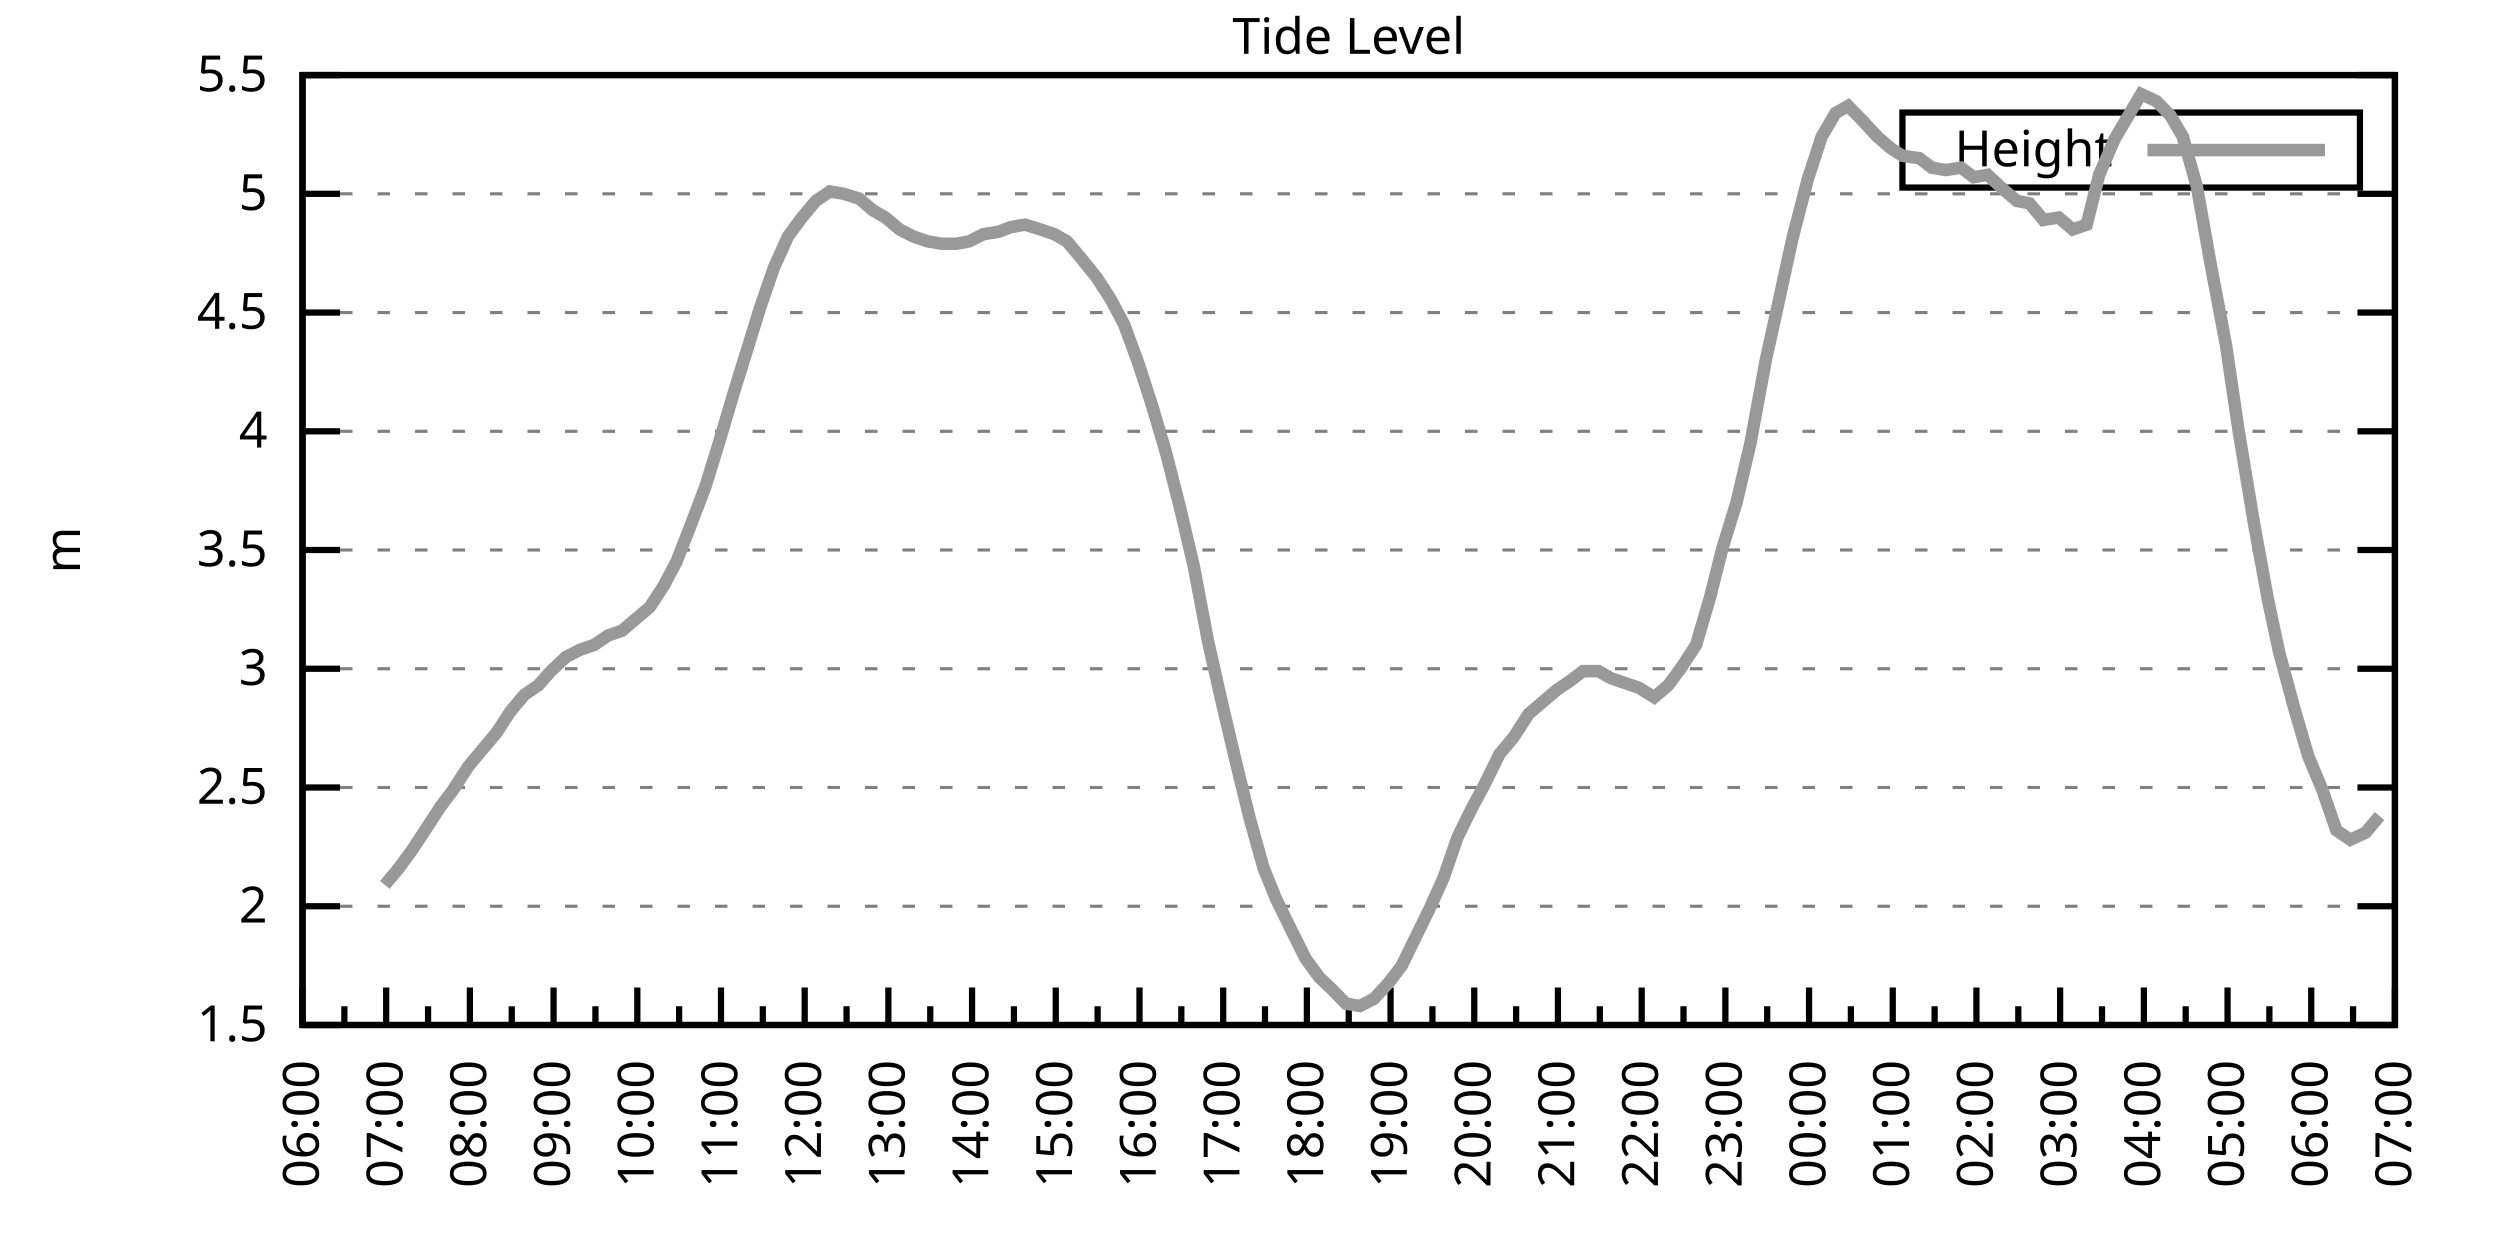
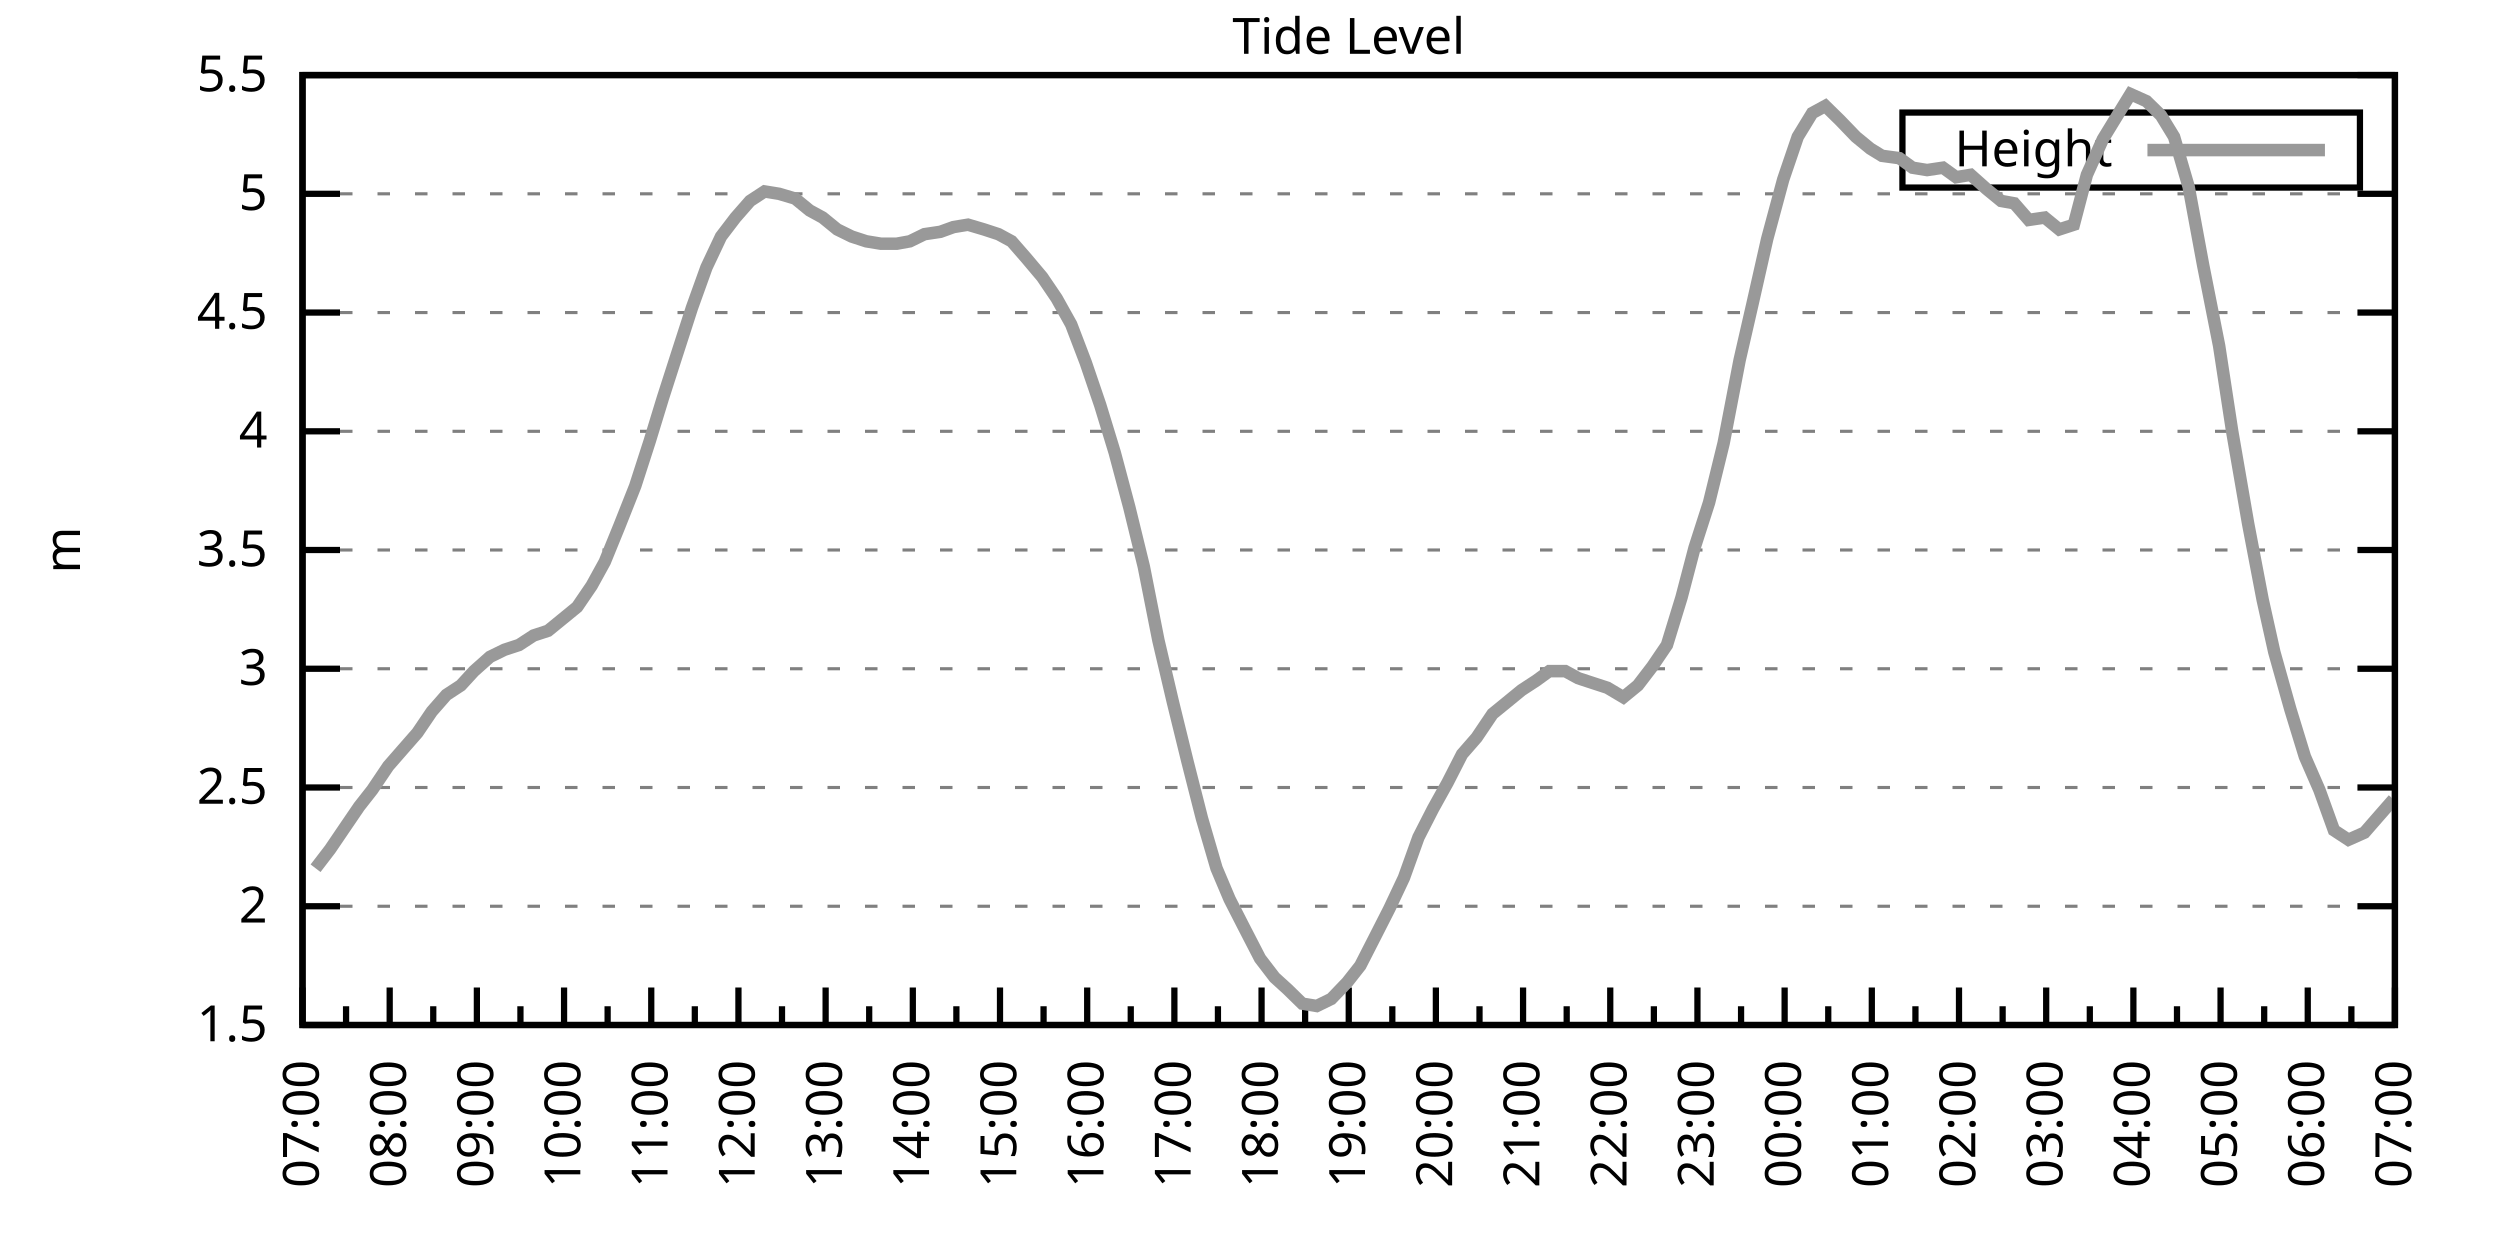
<svg xmlns="http://www.w3.org/2000/svg" xmlns:xlink="http://www.w3.org/1999/xlink" width="400" height="200" viewBox="0 0 400 200">
  <g id="gnuplot_canvas">
    <rect x="0" y="0" width="400" height="200" fill="none" />
    <defs>
      <circle id="gpDot" r="0.5" stroke-width="0.5" stroke="currentColor" />
      <path id="gpPt0" stroke-width="0.333" stroke="currentColor" d="M-1,0 h2 M0,-1 v2" />
      <path id="gpPt1" stroke-width="0.333" stroke="currentColor" d="M-1,-1 L1,1 M1,-1 L-1,1" />
      <path id="gpPt2" stroke-width="0.333" stroke="currentColor" d="M-1,0 L1,0 M0,-1 L0,1 M-1,-1 L1,1 M-1,1 L1,-1" />
      <rect id="gpPt3" stroke-width="0.333" stroke="currentColor" x="-1" y="-1" width="2" height="2" />
      <rect id="gpPt4" stroke-width="0.333" stroke="currentColor" fill="currentColor" x="-1" y="-1" width="2" height="2" />
      <circle id="gpPt5" stroke-width="0.333" stroke="currentColor" cx="0" cy="0" r="1" />
      <use xlink:href="#gpPt5" id="gpPt6" fill="currentColor" stroke="none" />
      <path id="gpPt7" stroke-width="0.333" stroke="currentColor" d="M0,-1.33 L-1.33,0.67 L1.33,0.67 z" />
      <use xlink:href="#gpPt7" id="gpPt8" fill="currentColor" stroke="none" />
      <use xlink:href="#gpPt7" id="gpPt9" stroke="currentColor" transform="rotate(180)" />
      <use xlink:href="#gpPt9" id="gpPt10" fill="currentColor" stroke="none" />
      <use xlink:href="#gpPt3" id="gpPt11" stroke="currentColor" transform="rotate(45)" />
      <use xlink:href="#gpPt11" id="gpPt12" fill="currentColor" stroke="none" />
      <path id="gpPt13" stroke-width="0.333" stroke="currentColor" d="M0,1.330 L1.265,0.411 L0.782,-1.067 L-0.782,-1.076 L-1.265,0.411 z" />
      <use xlink:href="#gpPt13" id="gpPt14" fill="currentColor" stroke="none" />
      <filter id="textbox" filterUnits="objectBoundingBox" x="0" y="0" height="1" width="1">
        <feFlood flood-color="white" flood-opacity="1" result="bgnd" />
        <feComposite in="SourceGraphic" in2="bgnd" operator="atop" />
      </filter>
      <filter id="greybox" filterUnits="objectBoundingBox" x="0" y="0" height="1" width="1">
        <feFlood flood-color="lightgrey" flood-opacity="1" result="grey" />
        <feComposite in="SourceGraphic" in2="grey" operator="atop" />
      </filter>
    </defs>
    <g fill="none" color="white" stroke="currentColor" stroke-width="1.00" stroke-linecap="butt" stroke-linejoin="miter">
</g>
    <g fill="none" color="black" stroke="currentColor" stroke-width="1.00" stroke-linecap="butt" stroke-linejoin="miter">
      <g stroke="none" shape-rendering="crispEdges">
        <polygon fill="rgb(255, 255, 255)" points="48.40,164.00 383.18,164.00 383.18,12.02 48.40,12.02 " />
      </g>
    </g>
    <g fill="none" color="black" stroke="currentColor" stroke-width="1.00" stroke-linecap="butt" stroke-linejoin="miter">
</g>
    <g fill="none" color="black" stroke="black" stroke-width="0.50" stroke-linecap="butt" stroke-linejoin="miter">
</g>
    <g fill="none" color="gray" stroke="currentColor" stroke-width="0.50" stroke-linecap="butt" stroke-linejoin="miter">
      <path stroke="gray" stroke-dasharray="2,4" class="gridline" d="M48.40,164.00 L383.19,164.00  " />
    </g>
    <g fill="none" color="gray" stroke="gray" stroke-width="1.00" stroke-linecap="butt" stroke-linejoin="miter">
</g>
    <g fill="none" color="black" stroke="currentColor" stroke-width="1.00" stroke-linecap="butt" stroke-linejoin="miter">
      <path stroke="black" d="M48.40,164.00 L54.40,164.00 M383.19,164.00 L377.19,164.00  " />
      <g transform="translate(42.80,166.60)" stroke="none" fill="black" font-family="Sans" font-size="8.00" text-anchor="end">
        <text>
          <tspan font-family="Sans"> 1.5</tspan>
        </text>
      </g>
    </g>
    <g fill="none" color="black" stroke="currentColor" stroke-width="1.00" stroke-linecap="butt" stroke-linejoin="miter">
</g>
    <g fill="none" color="black" stroke="black" stroke-width="0.50" stroke-linecap="butt" stroke-linejoin="miter">
</g>
    <g fill="none" color="gray" stroke="currentColor" stroke-width="0.50" stroke-linecap="butt" stroke-linejoin="miter">
      <path stroke="gray" stroke-dasharray="2,4" class="gridline" d="M48.40,145.00 L383.19,145.00  " />
    </g>
    <g fill="none" color="gray" stroke="gray" stroke-width="1.00" stroke-linecap="butt" stroke-linejoin="miter">
</g>
    <g fill="none" color="black" stroke="currentColor" stroke-width="1.00" stroke-linecap="butt" stroke-linejoin="miter">
      <path stroke="black" d="M48.40,145.00 L54.40,145.00 M383.19,145.00 L377.19,145.00  " />
      <g transform="translate(42.80,147.60)" stroke="none" fill="black" font-family="Sans" font-size="8.00" text-anchor="end">
        <text>
          <tspan font-family="Sans"> 2</tspan>
        </text>
      </g>
    </g>
    <g fill="none" color="black" stroke="currentColor" stroke-width="1.00" stroke-linecap="butt" stroke-linejoin="miter">
</g>
    <g fill="none" color="black" stroke="black" stroke-width="0.50" stroke-linecap="butt" stroke-linejoin="miter">
</g>
    <g fill="none" color="gray" stroke="currentColor" stroke-width="0.50" stroke-linecap="butt" stroke-linejoin="miter">
      <path stroke="gray" stroke-dasharray="2,4" class="gridline" d="M48.40,126.00 L383.19,126.00  " />
    </g>
    <g fill="none" color="gray" stroke="gray" stroke-width="1.00" stroke-linecap="butt" stroke-linejoin="miter">
</g>
    <g fill="none" color="black" stroke="currentColor" stroke-width="1.00" stroke-linecap="butt" stroke-linejoin="miter">
      <path stroke="black" d="M48.40,126.00 L54.40,126.00 M383.19,126.00 L377.19,126.00  " />
      <g transform="translate(42.80,128.60)" stroke="none" fill="black" font-family="Sans" font-size="8.00" text-anchor="end">
        <text>
          <tspan font-family="Sans"> 2.5</tspan>
        </text>
      </g>
    </g>
    <g fill="none" color="black" stroke="currentColor" stroke-width="1.00" stroke-linecap="butt" stroke-linejoin="miter">
</g>
    <g fill="none" color="black" stroke="black" stroke-width="0.50" stroke-linecap="butt" stroke-linejoin="miter">
</g>
    <g fill="none" color="gray" stroke="currentColor" stroke-width="0.50" stroke-linecap="butt" stroke-linejoin="miter">
      <path stroke="gray" stroke-dasharray="2,4" class="gridline" d="M48.40,107.00 L383.19,107.00  " />
    </g>
    <g fill="none" color="gray" stroke="gray" stroke-width="1.00" stroke-linecap="butt" stroke-linejoin="miter">
</g>
    <g fill="none" color="black" stroke="currentColor" stroke-width="1.00" stroke-linecap="butt" stroke-linejoin="miter">
      <path stroke="black" d="M48.40,107.00 L54.40,107.00 M383.19,107.00 L377.19,107.00  " />
      <g transform="translate(42.80,109.60)" stroke="none" fill="black" font-family="Sans" font-size="8.00" text-anchor="end">
        <text>
          <tspan font-family="Sans"> 3</tspan>
        </text>
      </g>
    </g>
    <g fill="none" color="black" stroke="currentColor" stroke-width="1.00" stroke-linecap="butt" stroke-linejoin="miter">
</g>
    <g fill="none" color="black" stroke="black" stroke-width="0.50" stroke-linecap="butt" stroke-linejoin="miter">
</g>
    <g fill="none" color="gray" stroke="currentColor" stroke-width="0.50" stroke-linecap="butt" stroke-linejoin="miter">
      <path stroke="gray" stroke-dasharray="2,4" class="gridline" d="M48.40,88.00 L383.19,88.00  " />
    </g>
    <g fill="none" color="gray" stroke="gray" stroke-width="1.00" stroke-linecap="butt" stroke-linejoin="miter">
</g>
    <g fill="none" color="black" stroke="currentColor" stroke-width="1.00" stroke-linecap="butt" stroke-linejoin="miter">
      <path stroke="black" d="M48.40,88.00 L54.40,88.00 M383.19,88.00 L377.19,88.00  " />
      <g transform="translate(42.80,90.60)" stroke="none" fill="black" font-family="Sans" font-size="8.00" text-anchor="end">
        <text>
          <tspan font-family="Sans"> 3.5</tspan>
        </text>
      </g>
    </g>
    <g fill="none" color="black" stroke="currentColor" stroke-width="1.00" stroke-linecap="butt" stroke-linejoin="miter">
</g>
    <g fill="none" color="black" stroke="black" stroke-width="0.50" stroke-linecap="butt" stroke-linejoin="miter">
</g>
    <g fill="none" color="gray" stroke="currentColor" stroke-width="0.50" stroke-linecap="butt" stroke-linejoin="miter">
      <path stroke="gray" stroke-dasharray="2,4" class="gridline" d="M48.40,69.01 L383.19,69.01  " />
    </g>
    <g fill="none" color="gray" stroke="gray" stroke-width="1.00" stroke-linecap="butt" stroke-linejoin="miter">
</g>
    <g fill="none" color="black" stroke="currentColor" stroke-width="1.00" stroke-linecap="butt" stroke-linejoin="miter">
      <path stroke="black" d="M48.40,69.01 L54.40,69.01 M383.19,69.01 L377.19,69.01  " />
      <g transform="translate(42.80,71.61)" stroke="none" fill="black" font-family="Sans" font-size="8.00" text-anchor="end">
        <text>
          <tspan font-family="Sans"> 4</tspan>
        </text>
      </g>
    </g>
    <g fill="none" color="black" stroke="currentColor" stroke-width="1.00" stroke-linecap="butt" stroke-linejoin="miter">
</g>
    <g fill="none" color="black" stroke="black" stroke-width="0.50" stroke-linecap="butt" stroke-linejoin="miter">
</g>
    <g fill="none" color="gray" stroke="currentColor" stroke-width="0.50" stroke-linecap="butt" stroke-linejoin="miter">
      <path stroke="gray" stroke-dasharray="2,4" class="gridline" d="M48.40,50.01 L383.19,50.01  " />
    </g>
    <g fill="none" color="gray" stroke="gray" stroke-width="1.00" stroke-linecap="butt" stroke-linejoin="miter">
</g>
    <g fill="none" color="black" stroke="currentColor" stroke-width="1.00" stroke-linecap="butt" stroke-linejoin="miter">
      <path stroke="black" d="M48.40,50.01 L54.40,50.01 M383.19,50.01 L377.19,50.01  " />
      <g transform="translate(42.80,52.61)" stroke="none" fill="black" font-family="Sans" font-size="8.00" text-anchor="end">
        <text>
          <tspan font-family="Sans"> 4.5</tspan>
        </text>
      </g>
    </g>
    <g fill="none" color="black" stroke="currentColor" stroke-width="1.00" stroke-linecap="butt" stroke-linejoin="miter">
</g>
    <g fill="none" color="black" stroke="black" stroke-width="0.50" stroke-linecap="butt" stroke-linejoin="miter">
</g>
    <g fill="none" color="gray" stroke="currentColor" stroke-width="0.50" stroke-linecap="butt" stroke-linejoin="miter">
      <path stroke="gray" stroke-dasharray="2,4" class="gridline" d="M48.40,31.01 L383.19,31.01  " />
    </g>
    <g fill="none" color="gray" stroke="gray" stroke-width="1.00" stroke-linecap="butt" stroke-linejoin="miter">
</g>
    <g fill="none" color="black" stroke="currentColor" stroke-width="1.00" stroke-linecap="butt" stroke-linejoin="miter">
      <path stroke="black" d="M48.40,31.01 L54.40,31.01 M383.19,31.01 L377.19,31.01  " />
      <g transform="translate(42.80,33.61)" stroke="none" fill="black" font-family="Sans" font-size="8.00" text-anchor="end">
        <text>
          <tspan font-family="Sans"> 5</tspan>
        </text>
      </g>
    </g>
    <g fill="none" color="black" stroke="currentColor" stroke-width="1.00" stroke-linecap="butt" stroke-linejoin="miter">
</g>
    <g fill="none" color="black" stroke="black" stroke-width="0.50" stroke-linecap="butt" stroke-linejoin="miter">
</g>
    <g fill="none" color="gray" stroke="currentColor" stroke-width="0.50" stroke-linecap="butt" stroke-linejoin="miter">
      <path stroke="gray" stroke-dasharray="2,4" class="gridline" d="M48.40,12.01 L383.19,12.01  " />
    </g>
    <g fill="none" color="gray" stroke="gray" stroke-width="1.00" stroke-linecap="butt" stroke-linejoin="miter">
</g>
    <g fill="none" color="black" stroke="currentColor" stroke-width="1.00" stroke-linecap="butt" stroke-linejoin="miter">
      <path stroke="black" d="M48.40,12.01 L54.40,12.01 M383.19,12.01 L377.19,12.01  " />
      <g transform="translate(42.80,14.61)" stroke="none" fill="black" font-family="Sans" font-size="8.00" text-anchor="end">
        <text>
          <tspan font-family="Sans"> 5.5</tspan>
        </text>
      </g>
    </g>
    <g fill="none" color="black" stroke="currentColor" stroke-width="1.00" stroke-linecap="butt" stroke-linejoin="miter">
      <path stroke="black" d="M48.40,164.00 L48.40,158.00  " />
      <g transform="translate(51.00,169.60) rotate(270)" stroke="none" fill="black" font-family="Sans" font-size="8.00" text-anchor="end">
        <text>
+           <tspan font-family="Sans">07:00</tspan>
+         </text>
+       </g>
+     </g>
+     <g fill="none" color="black" stroke="currentColor" stroke-width="1.00" stroke-linecap="butt" stroke-linejoin="miter">
+       <path stroke="black" d="M55.37,164.00 L55.37,161.00 M62.35,164.00 L62.35,158.00  " />
+       <g transform="translate(64.95,169.60) rotate(270)" stroke="none" fill="black" font-family="Sans" font-size="8.00" text-anchor="end">
+         <text>
+           <tspan font-family="Sans">08:00</tspan>
+         </text>
+       </g>
+     </g>
+     <g fill="none" color="black" stroke="currentColor" stroke-width="1.00" stroke-linecap="butt" stroke-linejoin="miter">
+       <path stroke="black" d="M69.32,164.00 L69.32,161.00 M76.30,164.00 L76.30,158.00  " />
+       <g transform="translate(78.90,169.60) rotate(270)" stroke="none" fill="black" font-family="Sans" font-size="8.00" text-anchor="end">
+         <text>
+           <tspan font-family="Sans">09:00</tspan>
+         </text>
+       </g>
+     </g>
+     <g fill="none" color="black" stroke="currentColor" stroke-width="1.00" stroke-linecap="butt" stroke-linejoin="miter">
+       <path stroke="black" d="M83.27,164.00 L83.27,161.00 M90.25,164.00 L90.25,158.00  " />
+       <g transform="translate(92.85,169.60) rotate(270)" stroke="none" fill="black" font-family="Sans" font-size="8.00" text-anchor="end">
+         <text>
+           <tspan font-family="Sans">10:00</tspan>
+         </text>
+       </g>
+     </g>
+     <g fill="none" color="black" stroke="currentColor" stroke-width="1.00" stroke-linecap="butt" stroke-linejoin="miter">
+       <path stroke="black" d="M97.22,164.00 L97.22,161.00 M104.20,164.00 L104.20,158.00  " />
+       <g transform="translate(106.80,169.60) rotate(270)" stroke="none" fill="black" font-family="Sans" font-size="8.00" text-anchor="end">
+         <text>
+           <tspan font-family="Sans">11:00</tspan>
+         </text>
+       </g>
+     </g>
+     <g fill="none" color="black" stroke="currentColor" stroke-width="1.00" stroke-linecap="butt" stroke-linejoin="miter">
+       <path stroke="black" d="M111.17,164.00 L111.17,161.00 M118.15,164.00 L118.15,158.00  " />
+       <g transform="translate(120.75,169.60) rotate(270)" stroke="none" fill="black" font-family="Sans" font-size="8.00" text-anchor="end">
+         <text>
+           <tspan font-family="Sans">12:00</tspan>
+         </text>
+       </g>
+     </g>
+     <g fill="none" color="black" stroke="currentColor" stroke-width="1.00" stroke-linecap="butt" stroke-linejoin="miter">
+       <path stroke="black" d="M125.12,164.00 L125.12,161.00 M132.10,164.00 L132.10,158.00  " />
+       <g transform="translate(134.70,169.60) rotate(270)" stroke="none" fill="black" font-family="Sans" font-size="8.00" text-anchor="end">
+         <text>
+           <tspan font-family="Sans">13:00</tspan>
+         </text>
+       </g>
+     </g>
+     <g fill="none" color="black" stroke="currentColor" stroke-width="1.00" stroke-linecap="butt" stroke-linejoin="miter">
+       <path stroke="black" d="M139.07,164.00 L139.07,161.00 M146.05,164.00 L146.05,158.00  " />
+       <g transform="translate(148.65,169.60) rotate(270)" stroke="none" fill="black" font-family="Sans" font-size="8.00" text-anchor="end">
+         <text>
+           <tspan font-family="Sans">14:00</tspan>
+         </text>
+       </g>
+     </g>
+     <g fill="none" color="black" stroke="currentColor" stroke-width="1.00" stroke-linecap="butt" stroke-linejoin="miter">
+       <path stroke="black" d="M153.02,164.00 L153.02,161.00 M160.00,164.00 L160.00,158.00  " />
+       <g transform="translate(162.60,169.60) rotate(270)" stroke="none" fill="black" font-family="Sans" font-size="8.00" text-anchor="end">
+         <text>
+           <tspan font-family="Sans">15:00</tspan>
+         </text>
+       </g>
+     </g>
+     <g fill="none" color="black" stroke="currentColor" stroke-width="1.00" stroke-linecap="butt" stroke-linejoin="miter">
+       <path stroke="black" d="M166.97,164.00 L166.97,161.00 M173.95,164.00 L173.95,158.00  " />
+       <g transform="translate(176.55,169.60) rotate(270)" stroke="none" fill="black" font-family="Sans" font-size="8.00" text-anchor="end">
+         <text>
+           <tspan font-family="Sans">16:00</tspan>
+         </text>
+       </g>
+     </g>
+     <g fill="none" color="black" stroke="currentColor" stroke-width="1.00" stroke-linecap="butt" stroke-linejoin="miter">
+       <path stroke="black" d="M180.92,164.00 L180.92,161.00 M187.90,164.00 L187.90,158.00  " />
+       <g transform="translate(190.50,169.60) rotate(270)" stroke="none" fill="black" font-family="Sans" font-size="8.00" text-anchor="end">
+         <text>
+           <tspan font-family="Sans">17:00</tspan>
+         </text>
+       </g>
+     </g>
+     <g fill="none" color="black" stroke="currentColor" stroke-width="1.00" stroke-linecap="butt" stroke-linejoin="miter">
+       <path stroke="black" d="M194.87,164.00 L194.87,161.00 M201.85,164.00 L201.85,158.00  " />
+       <g transform="translate(204.45,169.60) rotate(270)" stroke="none" fill="black" font-family="Sans" font-size="8.00" text-anchor="end">
+         <text>
+           <tspan font-family="Sans">18:00</tspan>
+         </text>
+       </g>
+     </g>
+     <g fill="none" color="black" stroke="currentColor" stroke-width="1.00" stroke-linecap="butt" stroke-linejoin="miter">
+       <path stroke="black" d="M208.82,164.00 L208.82,161.00 M215.80,164.00 L215.80,158.00  " />
+       <g transform="translate(218.40,169.60) rotate(270)" stroke="none" fill="black" font-family="Sans" font-size="8.00" text-anchor="end">
+         <text>
+           <tspan font-family="Sans">19:00</tspan>
+         </text>
+       </g>
+     </g>
+     <g fill="none" color="black" stroke="currentColor" stroke-width="1.00" stroke-linecap="butt" stroke-linejoin="miter">
+       <path stroke="black" d="M222.77,164.00 L222.77,161.00 M229.74,164.00 L229.74,158.00  " />
+       <g transform="translate(232.34,169.60) rotate(270)" stroke="none" fill="black" font-family="Sans" font-size="8.00" text-anchor="end">
+         <text>
+           <tspan font-family="Sans">20:00</tspan>
+         </text>
+       </g>
+     </g>
+     <g fill="none" color="black" stroke="currentColor" stroke-width="1.00" stroke-linecap="butt" stroke-linejoin="miter">
+       <path stroke="black" d="M236.72,164.00 L236.72,161.00 M243.69,164.00 L243.69,158.00  " />
+       <g transform="translate(246.29,169.60) rotate(270)" stroke="none" fill="black" font-family="Sans" font-size="8.00" text-anchor="end">
+         <text>
+           <tspan font-family="Sans">21:00</tspan>
+         </text>
+       </g>
+     </g>
+     <g fill="none" color="black" stroke="currentColor" stroke-width="1.00" stroke-linecap="butt" stroke-linejoin="miter">
+       <path stroke="black" d="M250.67,164.00 L250.67,161.00 M257.64,164.00 L257.64,158.00  " />
+       <g transform="translate(260.24,169.60) rotate(270)" stroke="none" fill="black" font-family="Sans" font-size="8.00" text-anchor="end">
+         <text>
+           <tspan font-family="Sans">22:00</tspan>
+         </text>
+       </g>
+     </g>
+     <g fill="none" color="black" stroke="currentColor" stroke-width="1.00" stroke-linecap="butt" stroke-linejoin="miter">
+       <path stroke="black" d="M264.62,164.00 L264.62,161.00 M271.59,164.00 L271.59,158.00  " />
+       <g transform="translate(274.19,169.60) rotate(270)" stroke="none" fill="black" font-family="Sans" font-size="8.00" text-anchor="end">
+         <text>
+           <tspan font-family="Sans">23:00</tspan>
+         </text>
+       </g>
+     </g>
+     <g fill="none" color="black" stroke="currentColor" stroke-width="1.00" stroke-linecap="butt" stroke-linejoin="miter">
+       <path stroke="black" d="M278.57,164.00 L278.57,161.00 M285.54,164.00 L285.54,158.00  " />
+       <g transform="translate(288.14,169.60) rotate(270)" stroke="none" fill="black" font-family="Sans" font-size="8.00" text-anchor="end">
+         <text>
+           <tspan font-family="Sans">00:00</tspan>
+         </text>
+       </g>
+     </g>
+     <g fill="none" color="black" stroke="currentColor" stroke-width="1.00" stroke-linecap="butt" stroke-linejoin="miter">
+       <path stroke="black" d="M292.52,164.00 L292.52,161.00 M299.49,164.00 L299.49,158.00  " />
+       <g transform="translate(302.09,169.60) rotate(270)" stroke="none" fill="black" font-family="Sans" font-size="8.00" text-anchor="end">
+         <text>
+           <tspan font-family="Sans">01:00</tspan>
+         </text>
+       </g>
+     </g>
+     <g fill="none" color="black" stroke="currentColor" stroke-width="1.00" stroke-linecap="butt" stroke-linejoin="miter">
+       <path stroke="black" d="M306.47,164.00 L306.47,161.00 M313.44,164.00 L313.44,158.00  " />
+       <g transform="translate(316.04,169.60) rotate(270)" stroke="none" fill="black" font-family="Sans" font-size="8.00" text-anchor="end">
+         <text>
+           <tspan font-family="Sans">02:00</tspan>
+         </text>
+       </g>
+     </g>
+     <g fill="none" color="black" stroke="currentColor" stroke-width="1.00" stroke-linecap="butt" stroke-linejoin="miter">
+       <path stroke="black" d="M320.42,164.00 L320.42,161.00 M327.39,164.00 L327.39,158.00  " />
+       <g transform="translate(329.99,169.60) rotate(270)" stroke="none" fill="black" font-family="Sans" font-size="8.00" text-anchor="end">
+         <text>
+           <tspan font-family="Sans">03:00</tspan>
+         </text>
+       </g>
+     </g>
+     <g fill="none" color="black" stroke="currentColor" stroke-width="1.00" stroke-linecap="butt" stroke-linejoin="miter">
+       <path stroke="black" d="M334.37,164.00 L334.37,161.00 M341.34,164.00 L341.34,158.00  " />
+       <g transform="translate(343.94,169.60) rotate(270)" stroke="none" fill="black" font-family="Sans" font-size="8.00" text-anchor="end">
+         <text>
+           <tspan font-family="Sans">04:00</tspan>
+         </text>
+       </g>
+     </g>
+     <g fill="none" color="black" stroke="currentColor" stroke-width="1.00" stroke-linecap="butt" stroke-linejoin="miter">
+       <path stroke="black" d="M348.32,164.00 L348.32,161.00 M355.29,164.00 L355.29,158.00  " />
+       <g transform="translate(357.89,169.60) rotate(270)" stroke="none" fill="black" font-family="Sans" font-size="8.00" text-anchor="end">
+         <text>
+           <tspan font-family="Sans">05:00</tspan>
+         </text>
+       </g>
+     </g>
+     <g fill="none" color="black" stroke="currentColor" stroke-width="1.00" stroke-linecap="butt" stroke-linejoin="miter">
+       <path stroke="black" d="M362.27,164.00 L362.27,161.00 M369.24,164.00 L369.24,158.00  " />
+       <g transform="translate(371.84,169.60) rotate(270)" stroke="none" fill="black" font-family="Sans" font-size="8.00" text-anchor="end">
+         <text>
          <tspan font-family="Sans">06:00</tspan>
        </text>
      </g>
    </g>
    <g fill="none" color="black" stroke="currentColor" stroke-width="1.00" stroke-linecap="butt" stroke-linejoin="miter">
-       <path stroke="black" d="M55.10,164.00 L55.10,161.00 M61.79,164.00 L61.79,158.00  " />
-       <g transform="translate(64.39,169.60) rotate(270)" stroke="none" fill="black" font-family="Sans" font-size="8.00" text-anchor="end">
-         <text>
-           <tspan font-family="Sans">07:00</tspan>
-         </text>
-       </g>
-     </g>
-     <g fill="none" color="black" stroke="currentColor" stroke-width="1.00" stroke-linecap="butt" stroke-linejoin="miter">
-       <path stroke="black" d="M68.49,164.00 L68.49,161.00 M75.18,164.00 L75.18,158.00  " />
-       <g transform="translate(77.78,169.60) rotate(270)" stroke="none" fill="black" font-family="Sans" font-size="8.00" text-anchor="end">
-         <text>
-           <tspan font-family="Sans">08:00</tspan>
-         </text>
-       </g>
-     </g>
-     <g fill="none" color="black" stroke="currentColor" stroke-width="1.00" stroke-linecap="butt" stroke-linejoin="miter">
-       <path stroke="black" d="M81.88,164.00 L81.88,161.00 M88.57,164.00 L88.57,158.00  " />
-       <g transform="translate(91.17,169.60) rotate(270)" stroke="none" fill="black" font-family="Sans" font-size="8.00" text-anchor="end">
-         <text>
-           <tspan font-family="Sans">09:00</tspan>
-         </text>
-       </g>
-     </g>
-     <g fill="none" color="black" stroke="currentColor" stroke-width="1.00" stroke-linecap="butt" stroke-linejoin="miter">
-       <path stroke="black" d="M95.27,164.00 L95.27,161.00 M101.97,164.00 L101.97,158.00  " />
-       <g transform="translate(104.57,169.60) rotate(270)" stroke="none" fill="black" font-family="Sans" font-size="8.00" text-anchor="end">
-         <text>
-           <tspan font-family="Sans">10:00</tspan>
-         </text>
-       </g>
-     </g>
-     <g fill="none" color="black" stroke="currentColor" stroke-width="1.00" stroke-linecap="butt" stroke-linejoin="miter">
-       <path stroke="black" d="M108.66,164.00 L108.66,161.00 M115.36,164.00 L115.36,158.00  " />
-       <g transform="translate(117.96,169.60) rotate(270)" stroke="none" fill="black" font-family="Sans" font-size="8.00" text-anchor="end">
-         <text>
-           <tspan font-family="Sans">11:00</tspan>
-         </text>
-       </g>
-     </g>
-     <g fill="none" color="black" stroke="currentColor" stroke-width="1.00" stroke-linecap="butt" stroke-linejoin="miter">
-       <path stroke="black" d="M122.05,164.00 L122.05,161.00 M128.75,164.00 L128.75,158.00  " />
-       <g transform="translate(131.35,169.60) rotate(270)" stroke="none" fill="black" font-family="Sans" font-size="8.00" text-anchor="end">
-         <text>
-           <tspan font-family="Sans">12:00</tspan>
-         </text>
-       </g>
-     </g>
-     <g fill="none" color="black" stroke="currentColor" stroke-width="1.00" stroke-linecap="butt" stroke-linejoin="miter">
-       <path stroke="black" d="M135.45,164.00 L135.45,161.00 M142.14,164.00 L142.14,158.00  " />
-       <g transform="translate(144.74,169.60) rotate(270)" stroke="none" fill="black" font-family="Sans" font-size="8.00" text-anchor="end">
-         <text>
-           <tspan font-family="Sans">13:00</tspan>
-         </text>
-       </g>
-     </g>
-     <g fill="none" color="black" stroke="currentColor" stroke-width="1.00" stroke-linecap="butt" stroke-linejoin="miter">
-       <path stroke="black" d="M148.84,164.00 L148.84,161.00 M155.53,164.00 L155.53,158.00  " />
-       <g transform="translate(158.13,169.60) rotate(270)" stroke="none" fill="black" font-family="Sans" font-size="8.00" text-anchor="end">
-         <text>
-           <tspan font-family="Sans">14:00</tspan>
-         </text>
-       </g>
-     </g>
-     <g fill="none" color="black" stroke="currentColor" stroke-width="1.00" stroke-linecap="butt" stroke-linejoin="miter">
-       <path stroke="black" d="M162.23,164.00 L162.23,161.00 M168.92,164.00 L168.92,158.00  " />
-       <g transform="translate(171.52,169.60) rotate(270)" stroke="none" fill="black" font-family="Sans" font-size="8.00" text-anchor="end">
-         <text>
-           <tspan font-family="Sans">15:00</tspan>
-         </text>
-       </g>
-     </g>
-     <g fill="none" color="black" stroke="currentColor" stroke-width="1.00" stroke-linecap="butt" stroke-linejoin="miter">
-       <path stroke="black" d="M175.62,164.00 L175.62,161.00 M182.32,164.00 L182.32,158.00  " />
-       <g transform="translate(184.92,169.60) rotate(270)" stroke="none" fill="black" font-family="Sans" font-size="8.00" text-anchor="end">
-         <text>
-           <tspan font-family="Sans">16:00</tspan>
-         </text>
-       </g>
-     </g>
-     <g fill="none" color="black" stroke="currentColor" stroke-width="1.00" stroke-linecap="butt" stroke-linejoin="miter">
-       <path stroke="black" d="M189.01,164.00 L189.01,161.00 M195.71,164.00 L195.71,158.00  " />
-       <g transform="translate(198.31,169.60) rotate(270)" stroke="none" fill="black" font-family="Sans" font-size="8.00" text-anchor="end">
-         <text>
-           <tspan font-family="Sans">17:00</tspan>
-         </text>
-       </g>
-     </g>
-     <g fill="none" color="black" stroke="currentColor" stroke-width="1.00" stroke-linecap="butt" stroke-linejoin="miter">
-       <path stroke="black" d="M202.40,164.00 L202.40,161.00 M209.10,164.00 L209.10,158.00  " />
-       <g transform="translate(211.70,169.60) rotate(270)" stroke="none" fill="black" font-family="Sans" font-size="8.00" text-anchor="end">
-         <text>
-           <tspan font-family="Sans">18:00</tspan>
-         </text>
-       </g>
-     </g>
-     <g fill="none" color="black" stroke="currentColor" stroke-width="1.00" stroke-linecap="butt" stroke-linejoin="miter">
-       <path stroke="black" d="M215.80,164.00 L215.80,161.00 M222.49,164.00 L222.49,158.00  " />
-       <g transform="translate(225.09,169.60) rotate(270)" stroke="none" fill="black" font-family="Sans" font-size="8.00" text-anchor="end">
-         <text>
-           <tspan font-family="Sans">19:00</tspan>
-         </text>
-       </g>
-     </g>
-     <g fill="none" color="black" stroke="currentColor" stroke-width="1.00" stroke-linecap="butt" stroke-linejoin="miter">
-       <path stroke="black" d="M229.19,164.00 L229.19,161.00 M235.88,164.00 L235.88,158.00  " />
-       <g transform="translate(238.48,169.60) rotate(270)" stroke="none" fill="black" font-family="Sans" font-size="8.00" text-anchor="end">
-         <text>
-           <tspan font-family="Sans">20:00</tspan>
-         </text>
-       </g>
-     </g>
-     <g fill="none" color="black" stroke="currentColor" stroke-width="1.00" stroke-linecap="butt" stroke-linejoin="miter">
-       <path stroke="black" d="M242.58,164.00 L242.58,161.00 M249.27,164.00 L249.27,158.00  " />
-       <g transform="translate(251.87,169.60) rotate(270)" stroke="none" fill="black" font-family="Sans" font-size="8.00" text-anchor="end">
-         <text>
-           <tspan font-family="Sans">21:00</tspan>
-         </text>
-       </g>
-     </g>
-     <g fill="none" color="black" stroke="currentColor" stroke-width="1.00" stroke-linecap="butt" stroke-linejoin="miter">
-       <path stroke="black" d="M255.97,164.00 L255.97,161.00 M262.67,164.00 L262.67,158.00  " />
-       <g transform="translate(265.27,169.60) rotate(270)" stroke="none" fill="black" font-family="Sans" font-size="8.00" text-anchor="end">
-         <text>
-           <tspan font-family="Sans">22:00</tspan>
-         </text>
-       </g>
-     </g>
-     <g fill="none" color="black" stroke="currentColor" stroke-width="1.00" stroke-linecap="butt" stroke-linejoin="miter">
-       <path stroke="black" d="M269.36,164.00 L269.36,161.00 M276.06,164.00 L276.06,158.00  " />
-       <g transform="translate(278.66,169.60) rotate(270)" stroke="none" fill="black" font-family="Sans" font-size="8.00" text-anchor="end">
-         <text>
-           <tspan font-family="Sans">23:00</tspan>
-         </text>
-       </g>
-     </g>
-     <g fill="none" color="black" stroke="currentColor" stroke-width="1.00" stroke-linecap="butt" stroke-linejoin="miter">
-       <path stroke="black" d="M282.75,164.00 L282.75,161.00 M289.45,164.00 L289.45,158.00  " />
-       <g transform="translate(292.05,169.60) rotate(270)" stroke="none" fill="black" font-family="Sans" font-size="8.00" text-anchor="end">
-         <text>
-           <tspan font-family="Sans">00:00</tspan>
-         </text>
-       </g>
-     </g>
-     <g fill="none" color="black" stroke="currentColor" stroke-width="1.00" stroke-linecap="butt" stroke-linejoin="miter">
-       <path stroke="black" d="M296.14,164.00 L296.14,161.00 M302.84,164.00 L302.84,158.00  " />
-       <g transform="translate(305.44,169.60) rotate(270)" stroke="none" fill="black" font-family="Sans" font-size="8.00" text-anchor="end">
-         <text>
-           <tspan font-family="Sans">01:00</tspan>
-         </text>
-       </g>
-     </g>
-     <g fill="none" color="black" stroke="currentColor" stroke-width="1.00" stroke-linecap="butt" stroke-linejoin="miter">
-       <path stroke="black" d="M309.54,164.00 L309.54,161.00 M316.23,164.00 L316.23,158.00  " />
-       <g transform="translate(318.83,169.60) rotate(270)" stroke="none" fill="black" font-family="Sans" font-size="8.00" text-anchor="end">
-         <text>
-           <tspan font-family="Sans">02:00</tspan>
-         </text>
-       </g>
-     </g>
-     <g fill="none" color="black" stroke="currentColor" stroke-width="1.00" stroke-linecap="butt" stroke-linejoin="miter">
-       <path stroke="black" d="M322.93,164.00 L322.93,161.00 M329.62,164.00 L329.62,158.00  " />
-       <g transform="translate(332.22,169.60) rotate(270)" stroke="none" fill="black" font-family="Sans" font-size="8.00" text-anchor="end">
-         <text>
-           <tspan font-family="Sans">03:00</tspan>
-         </text>
-       </g>
-     </g>
-     <g fill="none" color="black" stroke="currentColor" stroke-width="1.00" stroke-linecap="butt" stroke-linejoin="miter">
-       <path stroke="black" d="M336.32,164.00 L336.32,161.00 M343.02,164.00 L343.02,158.00  " />
-       <g transform="translate(345.62,169.60) rotate(270)" stroke="none" fill="black" font-family="Sans" font-size="8.00" text-anchor="end">
-         <text>
-           <tspan font-family="Sans">04:00</tspan>
-         </text>
-       </g>
-     </g>
-     <g fill="none" color="black" stroke="currentColor" stroke-width="1.00" stroke-linecap="butt" stroke-linejoin="miter">
-       <path stroke="black" d="M349.71,164.00 L349.71,161.00 M356.41,164.00 L356.41,158.00  " />
-       <g transform="translate(359.01,169.60) rotate(270)" stroke="none" fill="black" font-family="Sans" font-size="8.00" text-anchor="end">
-         <text>
-           <tspan font-family="Sans">05:00</tspan>
-         </text>
-       </g>
-     </g>
-     <g fill="none" color="black" stroke="currentColor" stroke-width="1.00" stroke-linecap="butt" stroke-linejoin="miter">
-       <path stroke="black" d="M363.10,164.00 L363.10,161.00 M369.80,164.00 L369.80,158.00  " />
-       <g transform="translate(372.40,169.60) rotate(270)" stroke="none" fill="black" font-family="Sans" font-size="8.00" text-anchor="end">
-         <text>
-           <tspan font-family="Sans">06:00</tspan>
-         </text>
-       </g>
-     </g>
-     <g fill="none" color="black" stroke="currentColor" stroke-width="1.00" stroke-linecap="butt" stroke-linejoin="miter">
-       <path stroke="black" d="M376.49,164.00 L376.49,161.00 M383.19,164.00 L383.19,158.00  " />
+       <path stroke="black" d="M376.22,164.00 L376.22,161.00 M383.19,164.00 L383.19,158.00  " />
      <g transform="translate(385.79,169.60) rotate(270)" stroke="none" fill="black" font-family="Sans" font-size="8.00" text-anchor="end">
        <text>
          <tspan font-family="Sans">07:00</tspan>
        </text>
      </g>
    </g>
    <g fill="none" color="black" stroke="currentColor" stroke-width="1.00" stroke-linecap="butt" stroke-linejoin="miter">
</g>
    <g fill="none" color="black" stroke="currentColor" stroke-width="1.00" stroke-linecap="butt" stroke-linejoin="miter">
      <path stroke="black" d="M48.40,12.01 L48.40,164.00 L383.19,164.00 L383.19,12.01 L48.40,12.01 Z  " />
    </g>
    <g fill="none" color="black" stroke="currentColor" stroke-width="1.00" stroke-linecap="butt" stroke-linejoin="miter">
      <g transform="translate(12.80,88.01) rotate(270)" stroke="none" fill="black" font-family="Sans" font-size="8.00" text-anchor="middle">
        <text>
          <tspan font-family="Sans">m</tspan>
        </text>
      </g>
    </g>
    <g fill="none" color="black" stroke="currentColor" stroke-width="1.00" stroke-linecap="butt" stroke-linejoin="miter">
</g>
    <g fill="none" color="black" stroke="currentColor" stroke-width="1.00" stroke-linecap="butt" stroke-linejoin="miter">
      <path stroke="black" d="M304.39,30.01 L304.39,18.01 L377.59,18.01 L377.59,30.01 L304.39,30.01 Z  " />
    </g>
    <g id="Tide_level_plot_1">
      <g fill="none" color="white" stroke="black" stroke-width="2.00" stroke-linecap="butt" stroke-linejoin="miter">
</g>
      <g fill="none" color="black" stroke="currentColor" stroke-width="2.00" stroke-linecap="butt" stroke-linejoin="miter">
        <g transform="translate(337.99,26.61)" stroke="none" fill="black" font-family="Sans" font-size="8.00" text-anchor="end">
          <text>
            <tspan font-family="Sans">Height</tspan>
          </text>
        </g>
      </g>
      <g fill="none" color="black" stroke="currentColor" stroke-width="2.00" stroke-linecap="butt" stroke-linejoin="miter">
-         <path stroke="rgb(153, 153, 153)" d="M343.59,24.01 L371.99,24.01 M61.57,141.58 L63.80,138.92 L66.03,135.88 L68.26,132.46 L70.50,129.04 L72.50,126.38   L74.96,122.58 L77.19,119.92 L79.42,117.26 L81.66,113.84 L83.89,111.18 L86.12,109.66 L88.13,107.38 L90.58,105.10   L92.82,103.96 L95.05,103.20 L97.28,101.68 L99.51,100.92 L101.74,99.02 L103.98,97.12 L106.21,93.70 L108.22,89.90   L110.45,84.21 L112.90,77.75 L115.13,70.53 L117.14,63.69 L119.38,56.47 L121.61,49.25 L123.84,42.79 L126.07,37.85   L128.30,34.81 L130.54,32.15 L132.77,30.63 L135.00,31.01 L137.45,31.77 L139.69,33.67 L141.69,34.81 L143.93,36.71   L146.16,37.85 L148.39,38.61 L150.62,38.99 L153.08,38.99 L155.09,38.61 L157.32,37.47 L159.77,37.09 L161.78,36.33   L164.01,35.95 L166.47,36.71 L168.70,37.47 L170.71,38.61 L172.94,41.27 L175.40,44.31 L177.63,47.73 L179.86,51.91   L182.09,57.99 L184.32,64.83 L186.56,72.43 L188.79,81.17 L191.02,90.66 L193.25,102.44 L195.48,112.32 L197.72,121.82   L199.95,130.94 L202.18,138.92 L204.19,143.86 L206.42,148.42 L208.88,153.36 L211.11,156.40 L213.12,158.30 L215.35,160.58   L217.58,160.96 L219.81,159.82 L222.27,157.16 L224.28,154.50 L226.51,149.94 L228.74,145.38 L230.97,140.44 L233.20,133.98   L235.44,129.42 L237.67,125.24 L239.90,120.68 L242.13,118.02 L244.59,114.22 L246.82,112.32 L249.05,110.42 L251.28,108.90   L253.29,107.38 L255.75,107.38 L257.76,108.52 L259.99,109.28 L262.22,110.04 L264.67,111.56 L266.91,109.66 L269.14,106.62   L271.37,103.20 L273.60,95.60 L275.61,87.63 L277.84,80.41 L280.07,70.91 L282.53,57.61 L284.54,48.49 L286.77,38.23   L289.23,28.73 L291.46,21.89 L293.69,18.09 L295.70,16.95 L297.93,19.23 L300.39,21.89 L302.62,23.79 L304.40,24.93   L307.08,25.31 L309.09,26.83 L311.32,27.21 L313.78,26.83 L315.79,28.35 L318.02,27.97 L320.47,30.25 L322.70,32.15   L324.71,32.53 L326.95,35.19 L329.40,34.81 L331.63,36.71 L333.86,35.95 L335.87,27.97 L338.33,22.27 L340.34,18.85   L342.57,15.05 L345.02,16.19 L347.26,18.47 L349.26,21.89 L351.50,29.87 L353.73,42.41 L356.18,55.33 L358.19,69.01   L360.65,83.83 L362.88,95.98 L364.66,104.34 L367.12,113.46 L369.35,121.06 L371.58,126.38 L373.82,132.84 L376.05,134.36   L378.50,133.22 L380.73,130.56  " />
+         <path stroke="rgb(153, 153, 153)" d="M343.59,24.01 L371.99,24.01 M50.49,138.92 L52.82,135.88 L55.14,132.46 L57.47,129.04 L59.56,126.38 L62.12,122.58   L64.44,119.92 L66.77,117.26 L69.09,113.84 L71.42,111.18 L73.74,109.66 L75.83,107.38 L78.39,105.10 L80.72,103.96   L83.04,103.20 L85.37,101.68 L87.69,100.92 L90.02,99.02 L92.34,97.12 L94.67,93.70 L96.76,89.90 L99.08,84.21   L101.64,77.75 L103.97,70.53 L106.06,63.69 L108.38,56.47 L110.71,49.25 L113.03,42.79 L115.36,37.85 L117.68,34.81   L120.01,32.15 L122.33,30.63 L124.66,31.01 L127.22,31.77 L129.54,33.67 L131.63,34.81 L133.96,36.71 L136.28,37.85   L138.61,38.61 L140.93,38.99 L143.49,38.99 L145.58,38.61 L147.91,37.47 L150.46,37.09 L152.56,36.33 L154.88,35.95   L157.44,36.71 L159.76,37.47 L161.86,38.61 L164.18,41.27 L166.74,44.31 L169.06,47.73 L171.39,51.91 L173.71,57.99   L176.04,64.83 L178.36,72.43 L180.69,81.17 L183.01,90.66 L185.34,102.44 L187.66,112.32 L189.99,121.82 L192.31,130.94   L194.64,138.92 L196.73,143.86 L199.06,148.42 L201.61,153.36 L203.94,156.40 L206.03,158.30 L208.36,160.58 L210.68,160.96   L213.01,159.82 L215.56,157.16 L217.65,154.50 L219.98,149.94 L222.30,145.38 L224.63,140.44 L226.95,133.98 L229.28,129.42   L231.60,125.24 L233.93,120.68 L236.25,118.02 L238.81,114.22 L241.14,112.32 L243.46,110.42 L245.79,108.90 L247.88,107.38   L250.44,107.38 L252.53,108.52 L254.85,109.28 L257.18,110.04 L259.74,111.56 L262.06,109.66 L264.39,106.62 L266.71,103.20   L269.04,95.60 L271.13,87.63 L273.45,80.41 L275.78,70.91 L278.34,57.61 L280.43,48.49 L282.75,38.23 L285.31,28.73   L287.64,21.89 L289.96,18.09 L292.05,16.95 L294.38,19.23 L296.94,21.89 L299.26,23.79 L301.12,24.93 L303.91,25.31   L306.00,26.83 L308.33,27.21 L310.88,26.83 L312.98,28.35 L315.30,27.97 L317.86,30.25 L320.18,32.15 L322.28,32.53   L324.60,35.19 L327.16,34.81 L329.48,36.71 L331.81,35.95 L333.90,27.97 L336.46,22.27 L338.55,18.85 L340.88,15.05   L343.43,16.19 L345.76,18.47 L347.85,21.89 L350.18,29.87 L352.50,42.41 L355.06,55.33 L357.15,69.01 L359.71,83.83   L362.03,95.98 L363.89,104.34 L366.45,113.46 L368.78,121.06 L371.10,126.38 L373.43,132.84 L375.75,134.36 L378.31,133.22   L380.63,130.56 L382.96,127.90  " />
      </g>
    </g>
    <g fill="none" color="black" stroke="currentColor" stroke-width="2.00" stroke-linecap="butt" stroke-linejoin="miter">
</g>
    <g fill="none" color="black" stroke="black" stroke-width="1.00" stroke-linecap="butt" stroke-linejoin="miter">
</g>
    <g fill="none" color="black" stroke="currentColor" stroke-width="1.00" stroke-linecap="butt" stroke-linejoin="miter">
      <path stroke="black" d="M48.40,12.01 L48.40,164.00 L383.19,164.00 L383.19,12.01 L48.40,12.01 Z  " />
    </g>
    <g fill="none" color="black" stroke="currentColor" stroke-width="1.00" stroke-linecap="butt" stroke-linejoin="miter">
      <g transform="translate(215.79,8.61)" stroke="none" fill="black" font-family="Sans" font-size="8.00" text-anchor="middle">
        <text>
          <tspan font-family="Sans">Tide Level</tspan>
        </text>
      </g>
    </g>
    <g fill="none" color="black" stroke="currentColor" stroke-width="1.00" stroke-linecap="butt" stroke-linejoin="miter">
</g>
  </g>
</svg>
